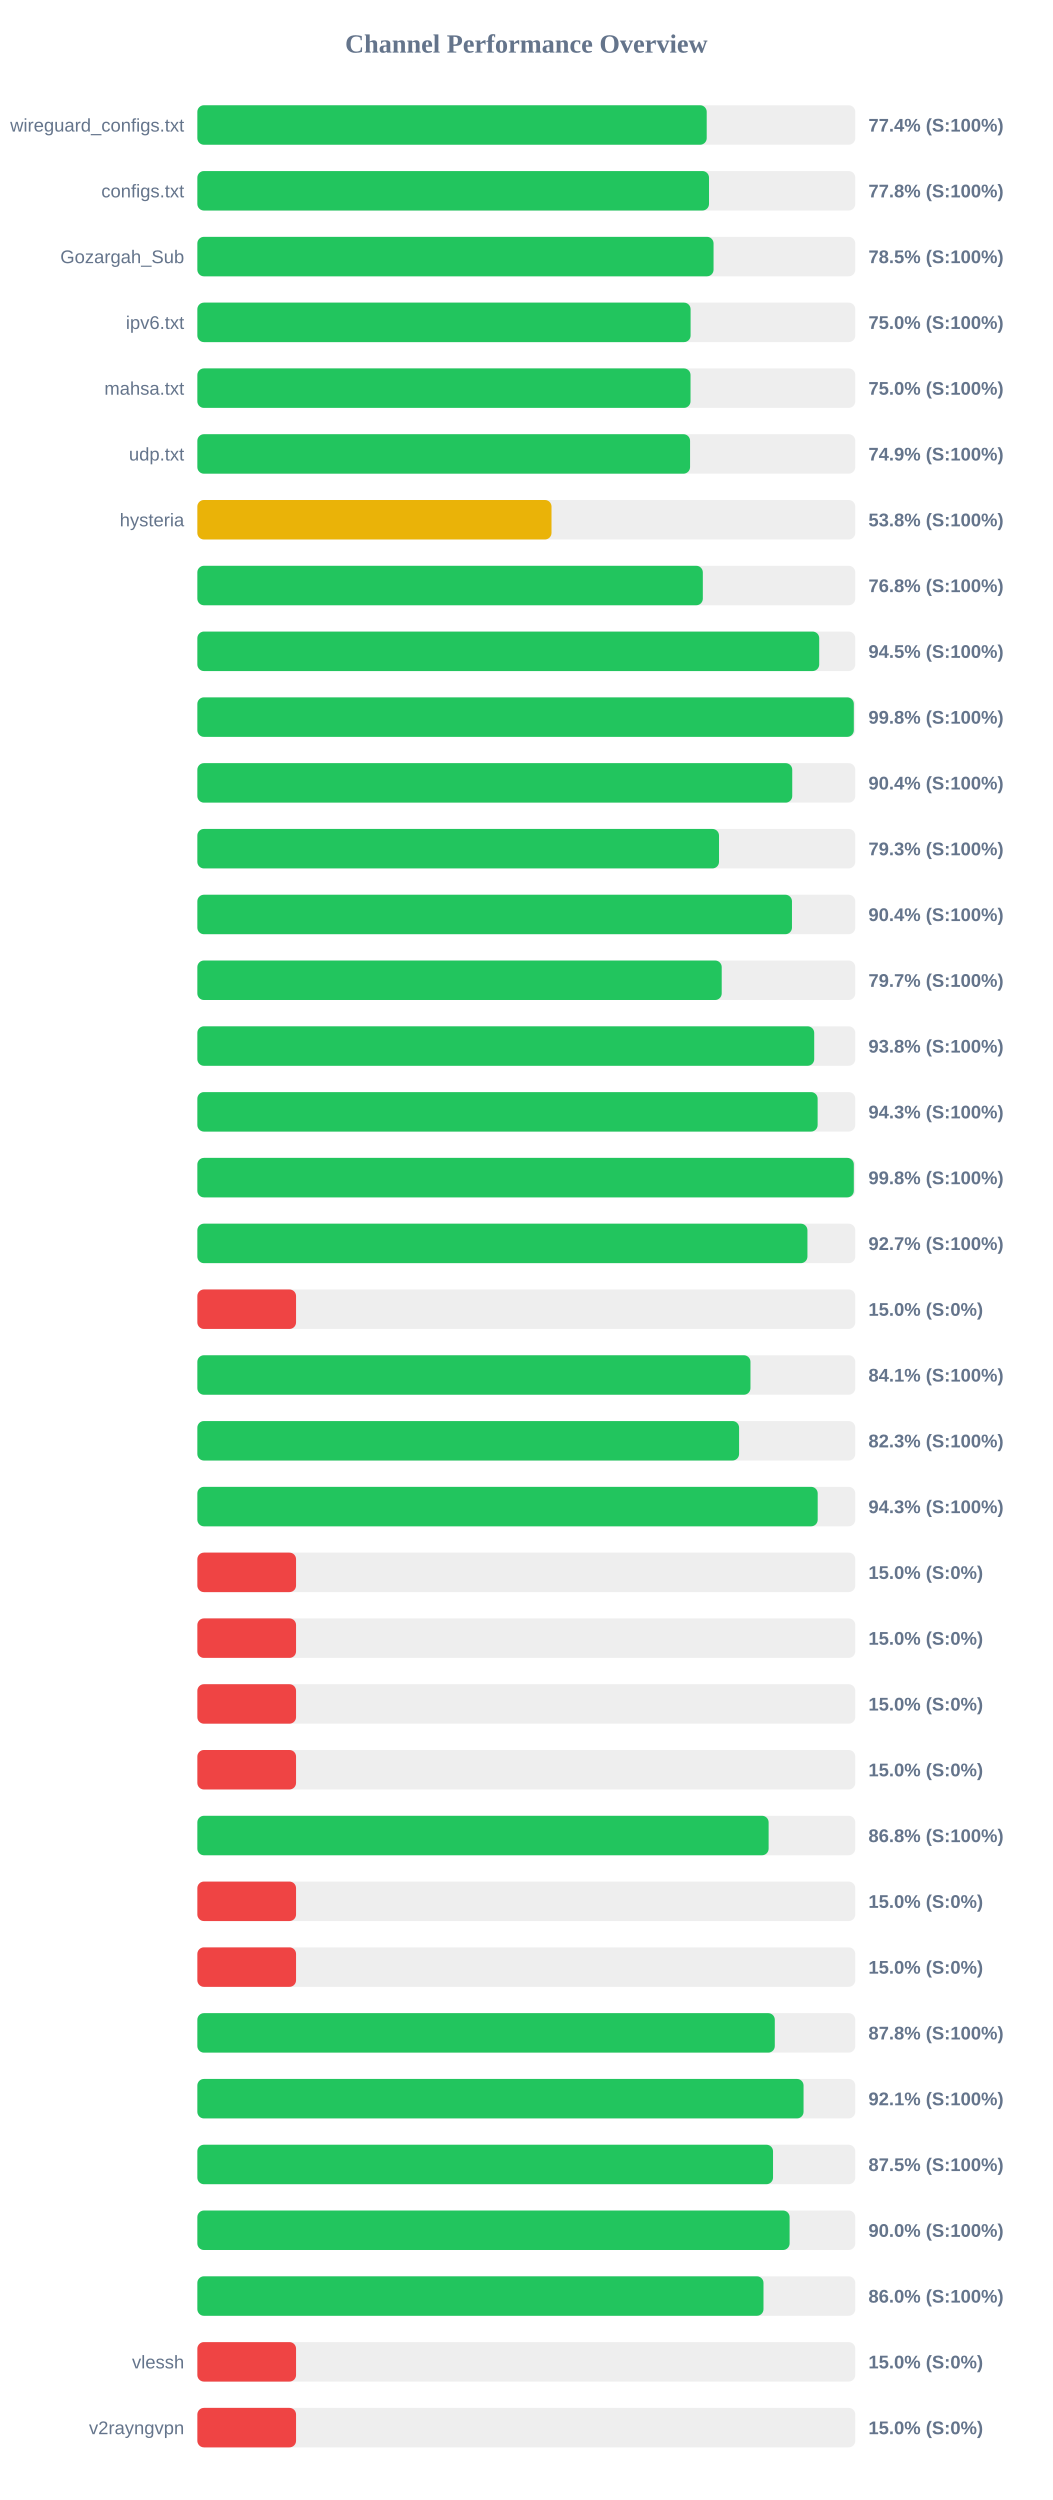
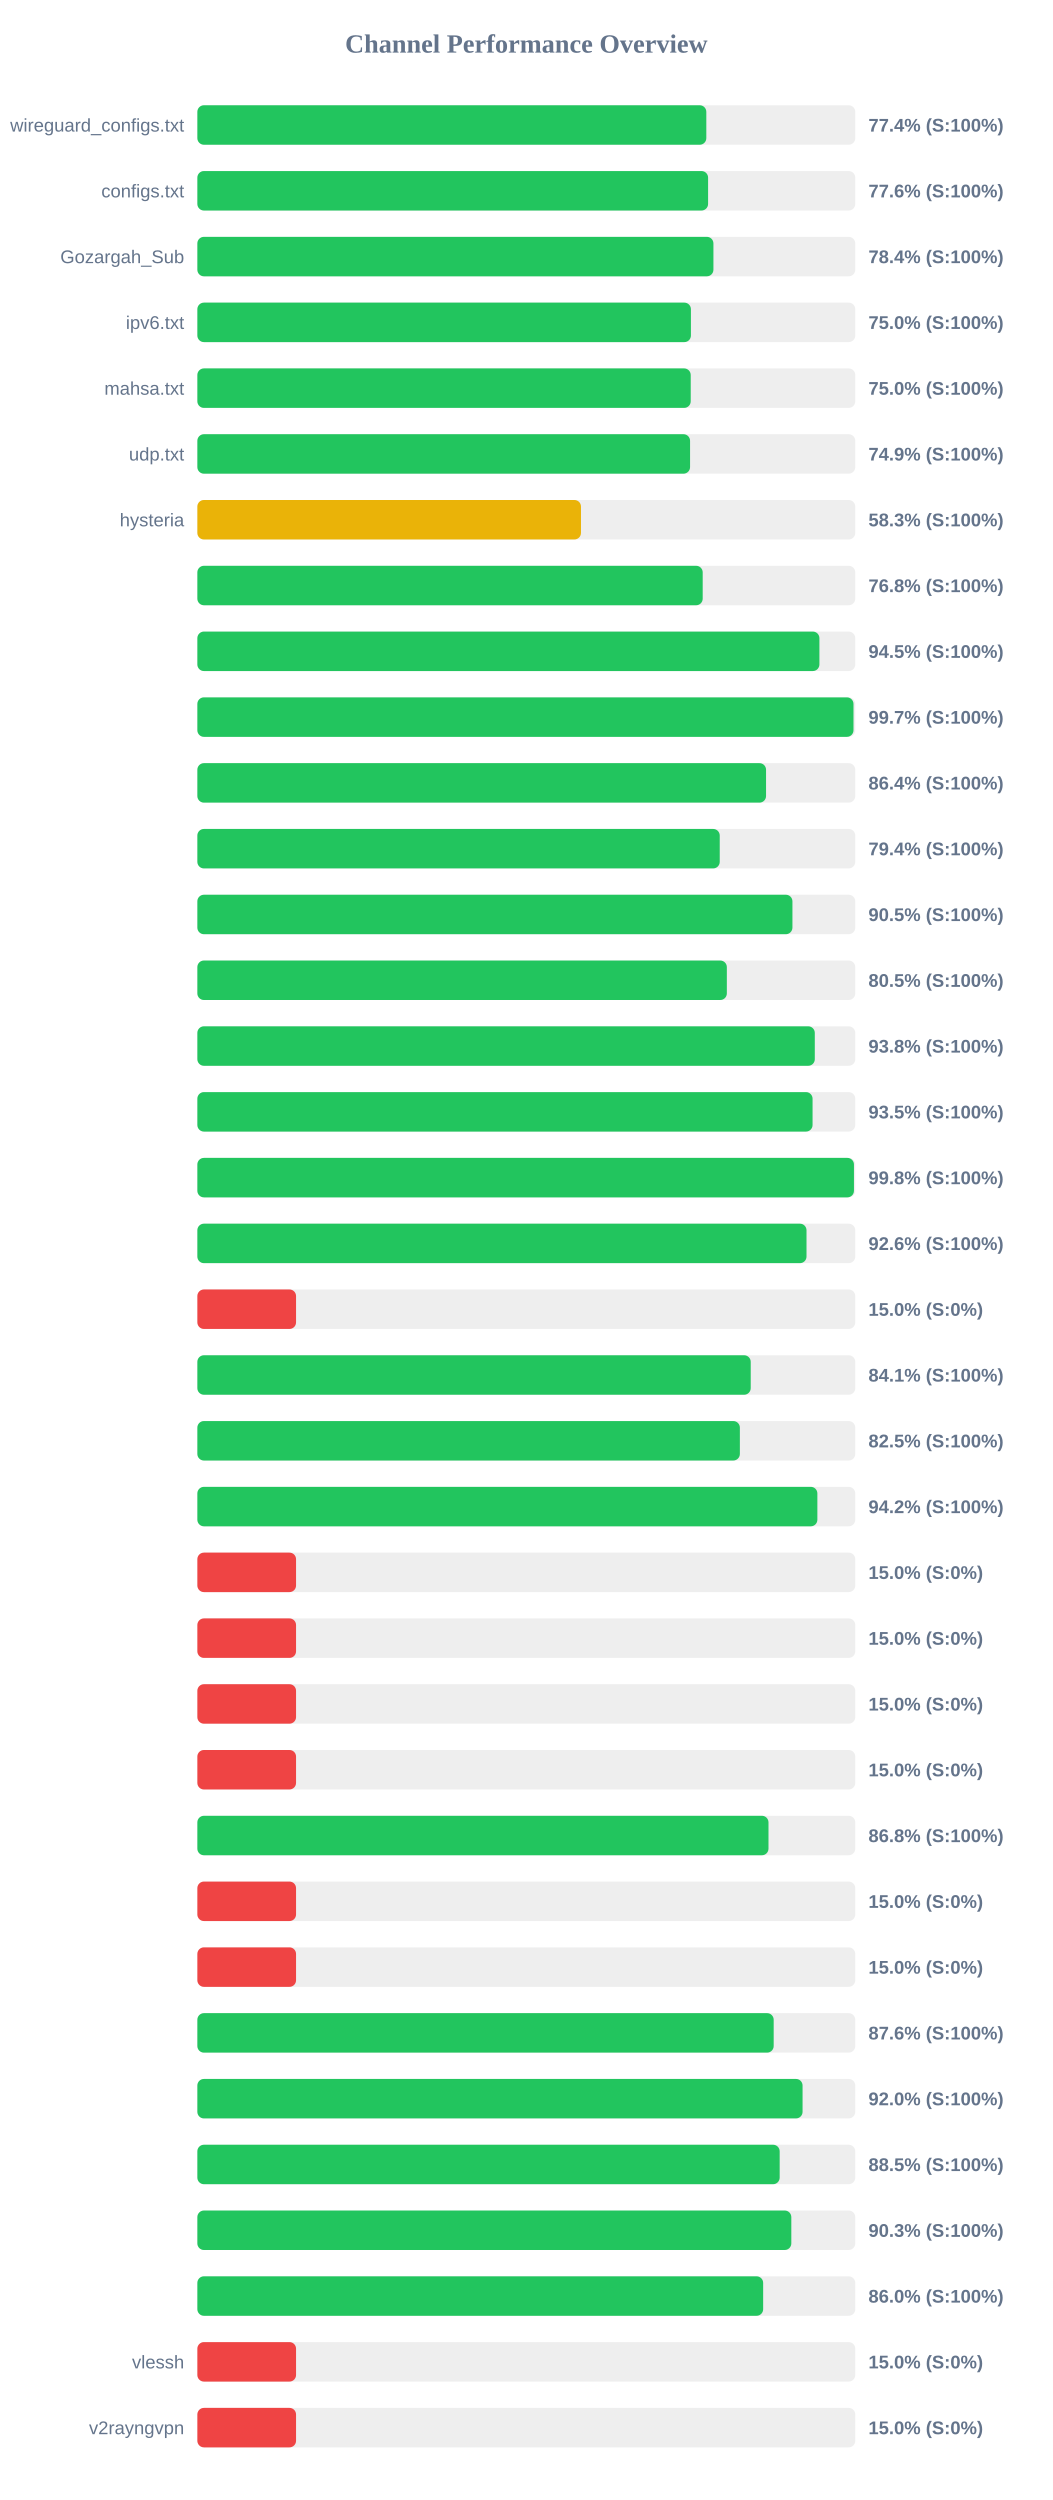
<svg xmlns="http://www.w3.org/2000/svg" width="800" height="1900" version="1.1">
  <style>
        .row { font: 14px Arial; fill: #64748b; }
        .score { font: bold 14px Arial; fill: #64748b; }
    </style>
  <text x="400" y="40" text-anchor="middle" font-size="20px" font-weight="bold" fill="#64748b">Channel Performance Overview</text>
  <rect x="150" y="80" width="500" height="30" fill="#eee" rx="5" />
-   <rect x="150" y="80" width="387.1" height="30" fill="#22c55e" rx="5" />
+   <rect x="150" y="80" width="386.8" height="30" fill="#22c55e" rx="5" />
  <text x="140" y="100" text-anchor="end" class="row">wireguard_configs.txt</text>
  <text x="660" y="100" text-anchor="start" class="score">77.4% (S:100%)</text>
  <rect x="150" y="130" width="500" height="30" fill="#eee" rx="5" />
-   <rect x="150" y="130" width="388.85" height="30" fill="#22c55e" rx="5" />
+   <rect x="150" y="130" width="388.15" height="30" fill="#22c55e" rx="5" />
  <text x="140" y="150" text-anchor="end" class="row">configs.txt</text>
-   <text x="660" y="150" text-anchor="start" class="score">77.8% (S:100%)</text>
+   <text x="660" y="150" text-anchor="start" class="score">77.6% (S:100%)</text>
  <rect x="150" y="180" width="500" height="30" fill="#eee" rx="5" />
-   <rect x="150" y="180" width="392.3" height="30" fill="#22c55e" rx="5" />
+   <rect x="150" y="180" width="392.2" height="30" fill="#22c55e" rx="5" />
  <text x="140" y="200" text-anchor="end" class="row">Gozargah_Sub</text>
-   <text x="660" y="200" text-anchor="start" class="score">78.5% (S:100%)</text>
+   <text x="660" y="200" text-anchor="start" class="score">78.4% (S:100%)</text>
  <rect x="150" y="230" width="500" height="30" fill="#eee" rx="5" />
-   <rect x="150" y="230" width="374.85" height="30" fill="#22c55e" rx="5" />
+   <rect x="150" y="230" width="375.1" height="30" fill="#22c55e" rx="5" />
  <text x="140" y="250" text-anchor="end" class="row">ipv6.txt</text>
  <text x="660" y="250" text-anchor="start" class="score">75.0% (S:100%)</text>
  <rect x="150" y="280" width="500" height="30" fill="#eee" rx="5" />
-   <rect x="150" y="280" width="374.8" height="30" fill="#22c55e" rx="5" />
+   <rect x="150" y="280" width="374.95" height="30" fill="#22c55e" rx="5" />
  <text x="140" y="300" text-anchor="end" class="row">mahsa.txt</text>
  <text x="660" y="300" text-anchor="start" class="score">75.0% (S:100%)</text>
  <rect x="150" y="330" width="500" height="30" fill="#eee" rx="5" />
  <rect x="150" y="330" width="374.45" height="30" fill="#22c55e" rx="5" />
  <text x="140" y="350" text-anchor="end" class="row">udp.txt</text>
  <text x="660" y="350" text-anchor="start" class="score">74.9% (S:100%)</text>
  <rect x="150" y="380" width="500" height="30" fill="#eee" rx="5" />
-   <rect x="150" y="380" width="269.15" height="30" fill="#eab308" rx="5" />
+   <rect x="150" y="380" width="291.55" height="30" fill="#eab308" rx="5" />
  <text x="140" y="400" text-anchor="end" class="row">hysteria</text>
-   <text x="660" y="400" text-anchor="start" class="score">53.8% (S:100%)</text>
+   <text x="660" y="400" text-anchor="start" class="score">58.3% (S:100%)</text>
  <rect x="150" y="430" width="500" height="30" fill="#eee" rx="5" />
-   <rect x="150" y="430" width="384.15" height="30" fill="#22c55e" rx="5" />
+   <rect x="150" y="430" width="384.05" height="30" fill="#22c55e" rx="5" />
  <text x="140" y="450" text-anchor="end" class="row" />
  <text x="660" y="450" text-anchor="start" class="score">76.8% (S:100%)</text>
  <rect x="150" y="480" width="500" height="30" fill="#eee" rx="5" />
-   <rect x="150" y="480" width="472.6" height="30" fill="#22c55e" rx="5" />
+   <rect x="150" y="480" width="472.75" height="30" fill="#22c55e" rx="5" />
  <text x="140" y="500" text-anchor="end" class="row" />
  <text x="660" y="500" text-anchor="start" class="score">94.5% (S:100%)</text>
  <rect x="150" y="530" width="500" height="30" fill="#eee" rx="5" />
-   <rect x="150" y="530" width="498.9" height="30" fill="#22c55e" rx="5" />
+   <rect x="150" y="530" width="498.65" height="30" fill="#22c55e" rx="5" />
  <text x="140" y="550" text-anchor="end" class="row" />
-   <text x="660" y="550" text-anchor="start" class="score">99.8% (S:100%)</text>
+   <text x="660" y="550" text-anchor="start" class="score">99.7% (S:100%)</text>
  <rect x="150" y="580" width="500" height="30" fill="#eee" rx="5" />
-   <rect x="150" y="580" width="452.1" height="30" fill="#22c55e" rx="5" />
+   <rect x="150" y="580" width="432.2" height="30" fill="#22c55e" rx="5" />
  <text x="140" y="600" text-anchor="end" class="row" />
-   <text x="660" y="600" text-anchor="start" class="score">90.4% (S:100%)</text>
+   <text x="660" y="600" text-anchor="start" class="score">86.4% (S:100%)</text>
  <rect x="150" y="630" width="500" height="30" fill="#eee" rx="5" />
-   <rect x="150" y="630" width="396.45" height="30" fill="#22c55e" rx="5" />
+   <rect x="150" y="630" width="397.0" height="30" fill="#22c55e" rx="5" />
  <text x="140" y="650" text-anchor="end" class="row" />
-   <text x="660" y="650" text-anchor="start" class="score">79.3% (S:100%)</text>
+   <text x="660" y="650" text-anchor="start" class="score">79.4% (S:100%)</text>
  <rect x="150" y="680" width="500" height="30" fill="#eee" rx="5" />
-   <rect x="150" y="680" width="451.9" height="30" fill="#22c55e" rx="5" />
+   <rect x="150" y="680" width="452.25" height="30" fill="#22c55e" rx="5" />
  <text x="140" y="700" text-anchor="end" class="row" />
-   <text x="660" y="700" text-anchor="start" class="score">90.4% (S:100%)</text>
+   <text x="660" y="700" text-anchor="start" class="score">90.5% (S:100%)</text>
  <rect x="150" y="730" width="500" height="30" fill="#eee" rx="5" />
-   <rect x="150" y="730" width="398.5" height="30" fill="#22c55e" rx="5" />
+   <rect x="150" y="730" width="402.4" height="30" fill="#22c55e" rx="5" />
  <text x="140" y="750" text-anchor="end" class="row" />
-   <text x="660" y="750" text-anchor="start" class="score">79.7% (S:100%)</text>
+   <text x="660" y="750" text-anchor="start" class="score">80.5% (S:100%)</text>
  <rect x="150" y="780" width="500" height="30" fill="#eee" rx="5" />
-   <rect x="150" y="780" width="468.8" height="30" fill="#22c55e" rx="5" />
+   <rect x="150" y="780" width="469.25" height="30" fill="#22c55e" rx="5" />
  <text x="140" y="800" text-anchor="end" class="row" />
  <text x="660" y="800" text-anchor="start" class="score">93.8% (S:100%)</text>
  <rect x="150" y="830" width="500" height="30" fill="#eee" rx="5" />
-   <rect x="150" y="830" width="471.4" height="30" fill="#22c55e" rx="5" />
+   <rect x="150" y="830" width="467.55" height="30" fill="#22c55e" rx="5" />
  <text x="140" y="850" text-anchor="end" class="row" />
-   <text x="660" y="850" text-anchor="start" class="score">94.3% (S:100%)</text>
+   <text x="660" y="850" text-anchor="start" class="score">93.5% (S:100%)</text>
  <rect x="150" y="880" width="500" height="30" fill="#eee" rx="5" />
-   <rect x="150" y="880" width="498.9" height="30" fill="#22c55e" rx="5" />
+   <rect x="150" y="880" width="499.0" height="30" fill="#22c55e" rx="5" />
  <text x="140" y="900" text-anchor="end" class="row" />
  <text x="660" y="900" text-anchor="start" class="score">99.8% (S:100%)</text>
  <rect x="150" y="930" width="500" height="30" fill="#eee" rx="5" />
-   <rect x="150" y="930" width="463.65" height="30" fill="#22c55e" rx="5" />
+   <rect x="150" y="930" width="462.95" height="30" fill="#22c55e" rx="5" />
  <text x="140" y="950" text-anchor="end" class="row" />
-   <text x="660" y="950" text-anchor="start" class="score">92.7% (S:100%)</text>
+   <text x="660" y="950" text-anchor="start" class="score">92.6% (S:100%)</text>
  <rect x="150" y="980" width="500" height="30" fill="#eee" rx="5" />
  <rect x="150" y="980" width="75.0" height="30" fill="#ef4444" rx="5" />
  <text x="140" y="1000" text-anchor="end" class="row" />
  <text x="660" y="1000" text-anchor="start" class="score">15.0% (S:0%)</text>
  <rect x="150" y="1030" width="500" height="30" fill="#eee" rx="5" />
-   <rect x="150" y="1030" width="420.35" height="30" fill="#22c55e" rx="5" />
+   <rect x="150" y="1030" width="420.55" height="30" fill="#22c55e" rx="5" />
  <text x="140" y="1050" text-anchor="end" class="row" />
  <text x="660" y="1050" text-anchor="start" class="score">84.1% (S:100%)</text>
  <rect x="150" y="1080" width="500" height="30" fill="#eee" rx="5" />
-   <rect x="150" y="1080" width="411.7" height="30" fill="#22c55e" rx="5" />
+   <rect x="150" y="1080" width="412.3" height="30" fill="#22c55e" rx="5" />
  <text x="140" y="1100" text-anchor="end" class="row" />
-   <text x="660" y="1100" text-anchor="start" class="score">82.3% (S:100%)</text>
+   <text x="660" y="1100" text-anchor="start" class="score">82.5% (S:100%)</text>
  <rect x="150" y="1130" width="500" height="30" fill="#eee" rx="5" />
-   <rect x="150" y="1130" width="471.45" height="30" fill="#22c55e" rx="5" />
+   <rect x="150" y="1130" width="471.2" height="30" fill="#22c55e" rx="5" />
  <text x="140" y="1150" text-anchor="end" class="row" />
-   <text x="660" y="1150" text-anchor="start" class="score">94.3% (S:100%)</text>
+   <text x="660" y="1150" text-anchor="start" class="score">94.2% (S:100%)</text>
  <rect x="150" y="1180" width="500" height="30" fill="#eee" rx="5" />
  <rect x="150" y="1180" width="75.0" height="30" fill="#ef4444" rx="5" />
  <text x="140" y="1200" text-anchor="end" class="row" />
  <text x="660" y="1200" text-anchor="start" class="score">15.0% (S:0%)</text>
  <rect x="150" y="1230" width="500" height="30" fill="#eee" rx="5" />
  <rect x="150" y="1230" width="75.0" height="30" fill="#ef4444" rx="5" />
  <text x="140" y="1250" text-anchor="end" class="row" />
  <text x="660" y="1250" text-anchor="start" class="score">15.0% (S:0%)</text>
  <rect x="150" y="1280" width="500" height="30" fill="#eee" rx="5" />
  <rect x="150" y="1280" width="75.0" height="30" fill="#ef4444" rx="5" />
  <text x="140" y="1300" text-anchor="end" class="row" />
  <text x="660" y="1300" text-anchor="start" class="score">15.0% (S:0%)</text>
  <rect x="150" y="1330" width="500" height="30" fill="#eee" rx="5" />
  <rect x="150" y="1330" width="75.0" height="30" fill="#ef4444" rx="5" />
  <text x="140" y="1350" text-anchor="end" class="row" />
  <text x="660" y="1350" text-anchor="start" class="score">15.0% (S:0%)</text>
  <rect x="150" y="1380" width="500" height="30" fill="#eee" rx="5" />
-   <rect x="150" y="1380" width="434.15" height="30" fill="#22c55e" rx="5" />
+   <rect x="150" y="1380" width="434.05" height="30" fill="#22c55e" rx="5" />
  <text x="140" y="1400" text-anchor="end" class="row" />
  <text x="660" y="1400" text-anchor="start" class="score">86.8% (S:100%)</text>
  <rect x="150" y="1430" width="500" height="30" fill="#eee" rx="5" />
  <rect x="150" y="1430" width="75.0" height="30" fill="#ef4444" rx="5" />
  <text x="140" y="1450" text-anchor="end" class="row" />
  <text x="660" y="1450" text-anchor="start" class="score">15.0% (S:0%)</text>
  <rect x="150" y="1480" width="500" height="30" fill="#eee" rx="5" />
  <rect x="150" y="1480" width="75.0" height="30" fill="#ef4444" rx="5" />
  <text x="140" y="1500" text-anchor="end" class="row" />
  <text x="660" y="1500" text-anchor="start" class="score">15.0% (S:0%)</text>
  <rect x="150" y="1530" width="500" height="30" fill="#eee" rx="5" />
-   <rect x="150" y="1530" width="438.85" height="30" fill="#22c55e" rx="5" />
+   <rect x="150" y="1530" width="438.0" height="30" fill="#22c55e" rx="5" />
  <text x="140" y="1550" text-anchor="end" class="row" />
-   <text x="660" y="1550" text-anchor="start" class="score">87.8% (S:100%)</text>
+   <text x="660" y="1550" text-anchor="start" class="score">87.6% (S:100%)</text>
  <rect x="150" y="1580" width="500" height="30" fill="#eee" rx="5" />
-   <rect x="150" y="1580" width="460.7" height="30" fill="#22c55e" rx="5" />
+   <rect x="150" y="1580" width="459.95" height="30" fill="#22c55e" rx="5" />
  <text x="140" y="1600" text-anchor="end" class="row" />
-   <text x="660" y="1600" text-anchor="start" class="score">92.1% (S:100%)</text>
+   <text x="660" y="1600" text-anchor="start" class="score">92.0% (S:100%)</text>
  <rect x="150" y="1630" width="500" height="30" fill="#eee" rx="5" />
-   <rect x="150" y="1630" width="437.5" height="30" fill="#22c55e" rx="5" />
+   <rect x="150" y="1630" width="442.55" height="30" fill="#22c55e" rx="5" />
  <text x="140" y="1650" text-anchor="end" class="row" />
-   <text x="660" y="1650" text-anchor="start" class="score">87.5% (S:100%)</text>
+   <text x="660" y="1650" text-anchor="start" class="score">88.5% (S:100%)</text>
  <rect x="150" y="1680" width="500" height="30" fill="#eee" rx="5" />
-   <rect x="150" y="1680" width="450.1" height="30" fill="#22c55e" rx="5" />
+   <rect x="150" y="1680" width="451.4" height="30" fill="#22c55e" rx="5" />
  <text x="140" y="1700" text-anchor="end" class="row" />
-   <text x="660" y="1700" text-anchor="start" class="score">90.0% (S:100%)</text>
+   <text x="660" y="1700" text-anchor="start" class="score">90.3% (S:100%)</text>
  <rect x="150" y="1730" width="500" height="30" fill="#eee" rx="5" />
-   <rect x="150" y="1730" width="430.25" height="30" fill="#22c55e" rx="5" />
+   <rect x="150" y="1730" width="430.0" height="30" fill="#22c55e" rx="5" />
  <text x="140" y="1750" text-anchor="end" class="row" />
  <text x="660" y="1750" text-anchor="start" class="score">86.0% (S:100%)</text>
  <rect x="150" y="1780" width="500" height="30" fill="#eee" rx="5" />
  <rect x="150" y="1780" width="75.0" height="30" fill="#ef4444" rx="5" />
  <text x="140" y="1800" text-anchor="end" class="row">vlessh</text>
  <text x="660" y="1800" text-anchor="start" class="score">15.0% (S:0%)</text>
  <rect x="150" y="1830" width="500" height="30" fill="#eee" rx="5" />
  <rect x="150" y="1830" width="75.0" height="30" fill="#ef4444" rx="5" />
  <text x="140" y="1850" text-anchor="end" class="row">v2rayngvpn</text>
  <text x="660" y="1850" text-anchor="start" class="score">15.0% (S:0%)</text>
</svg>
